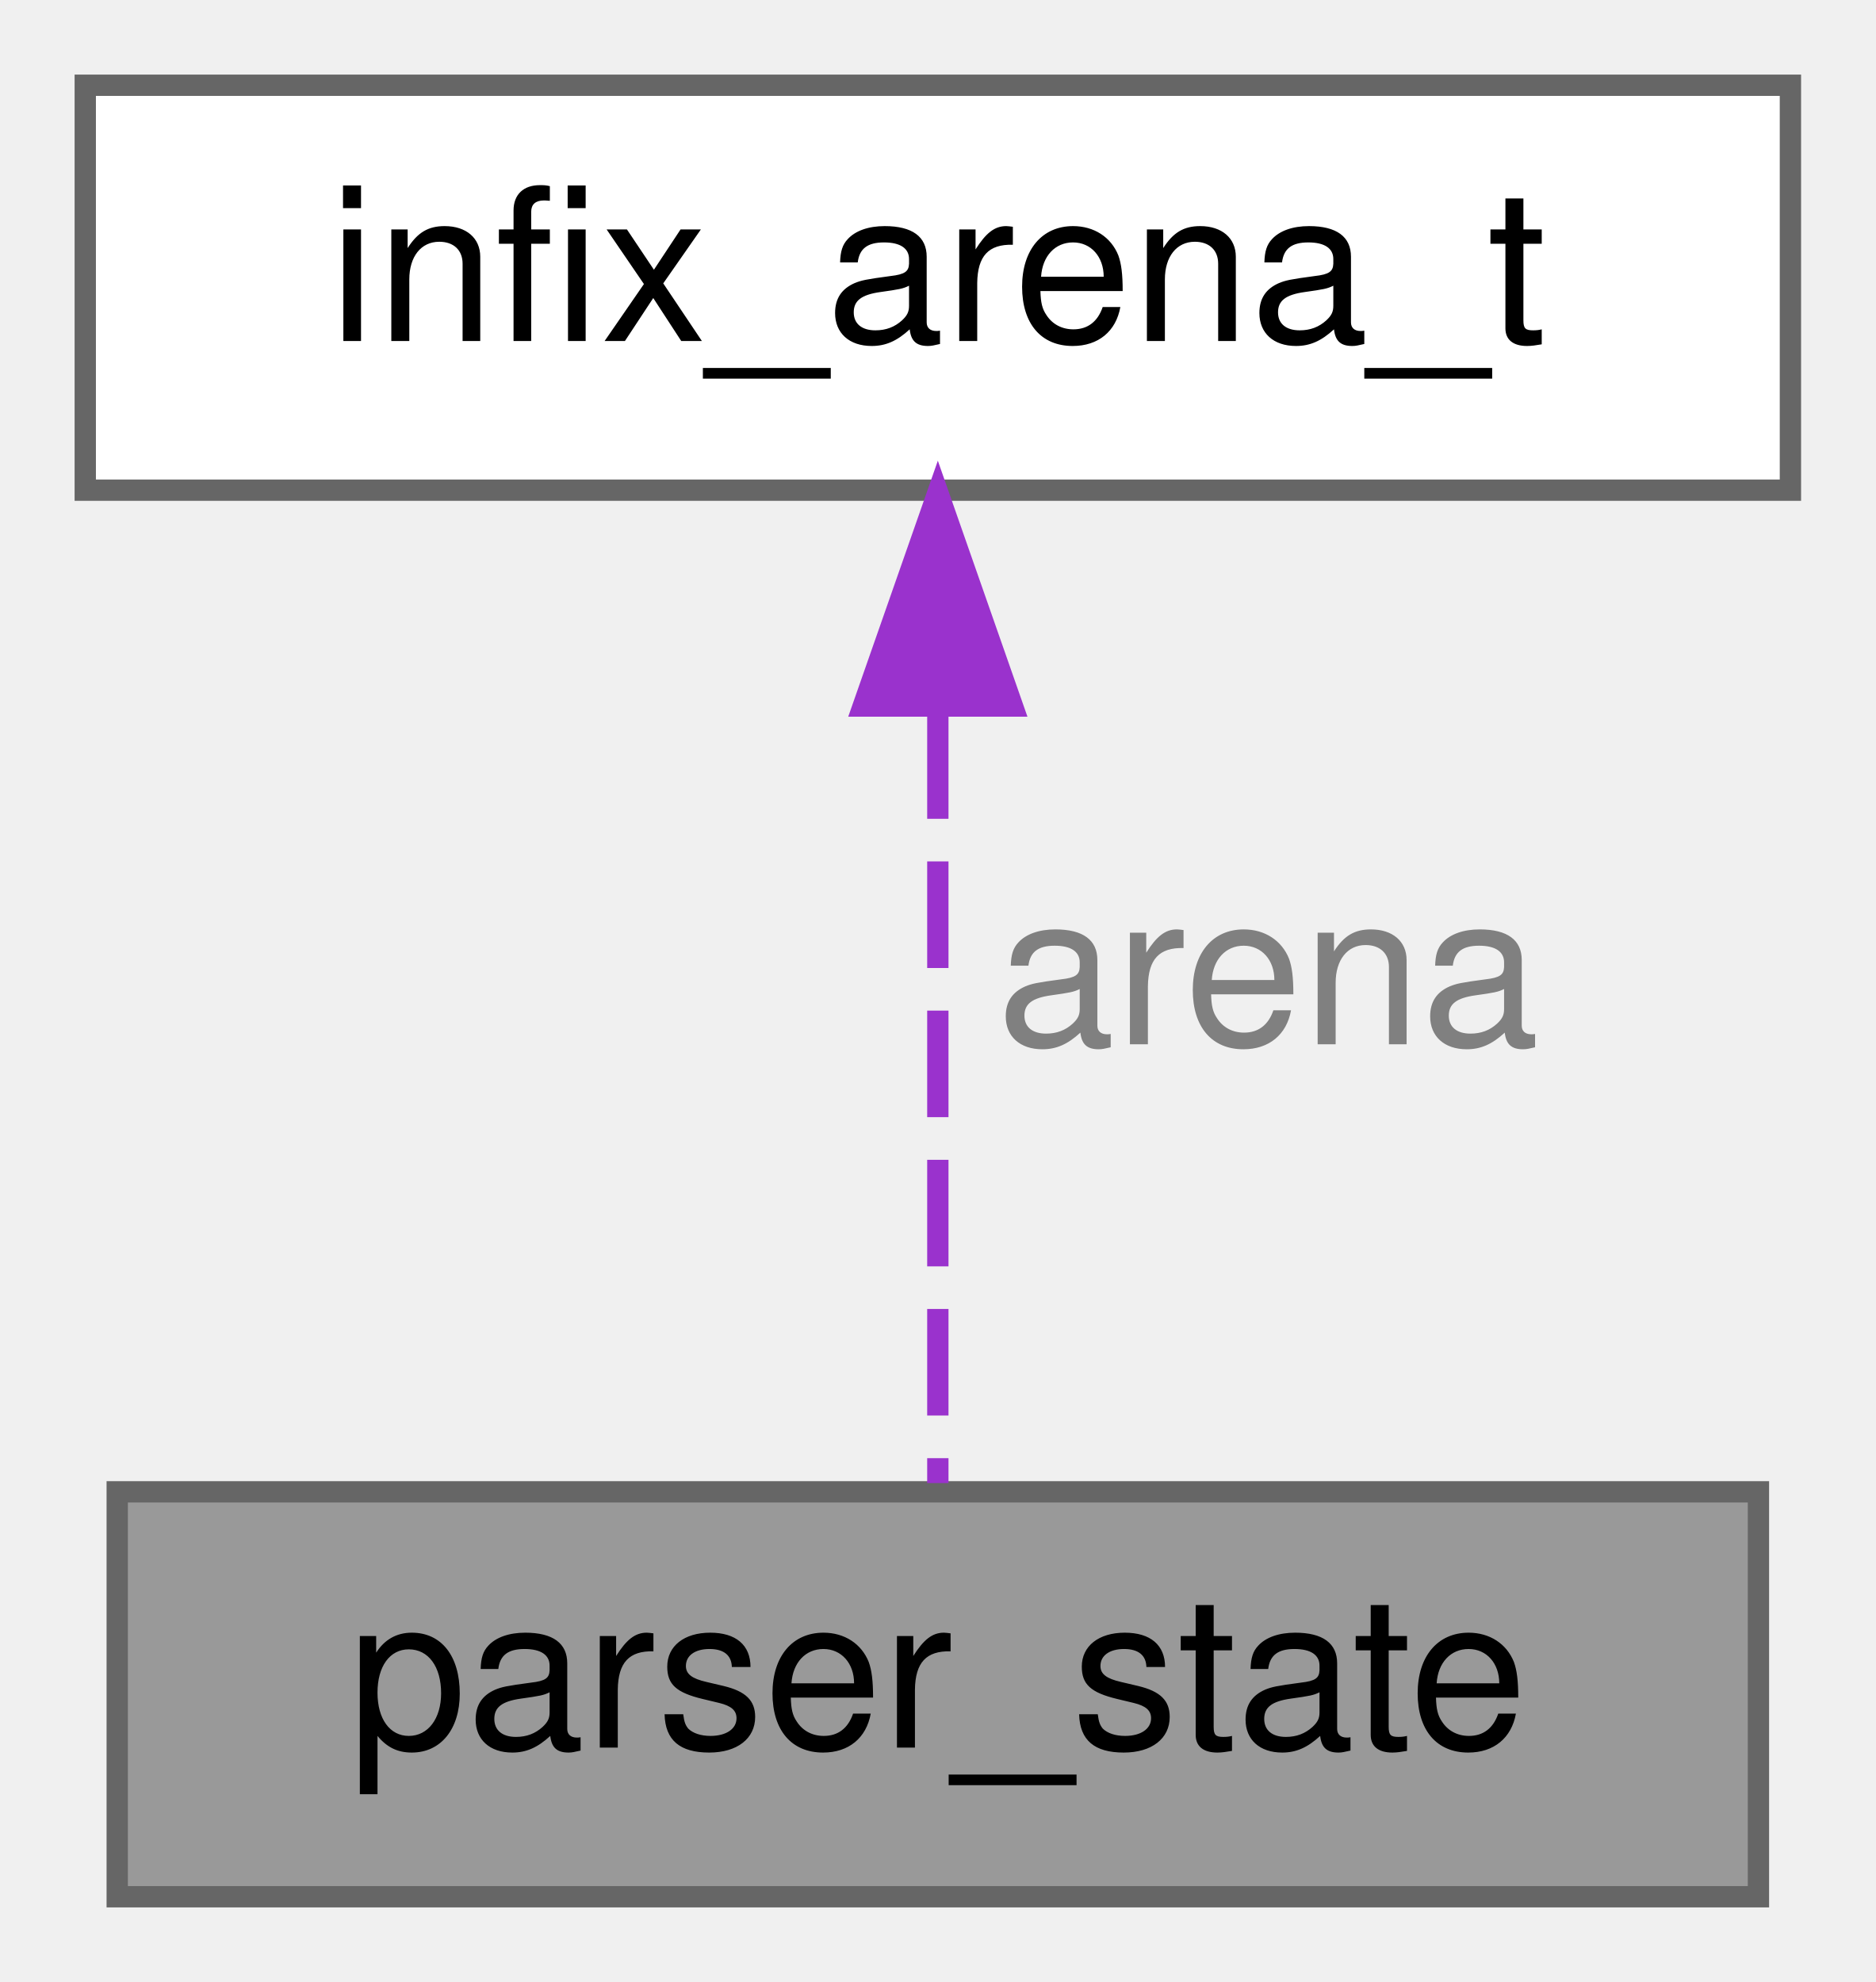
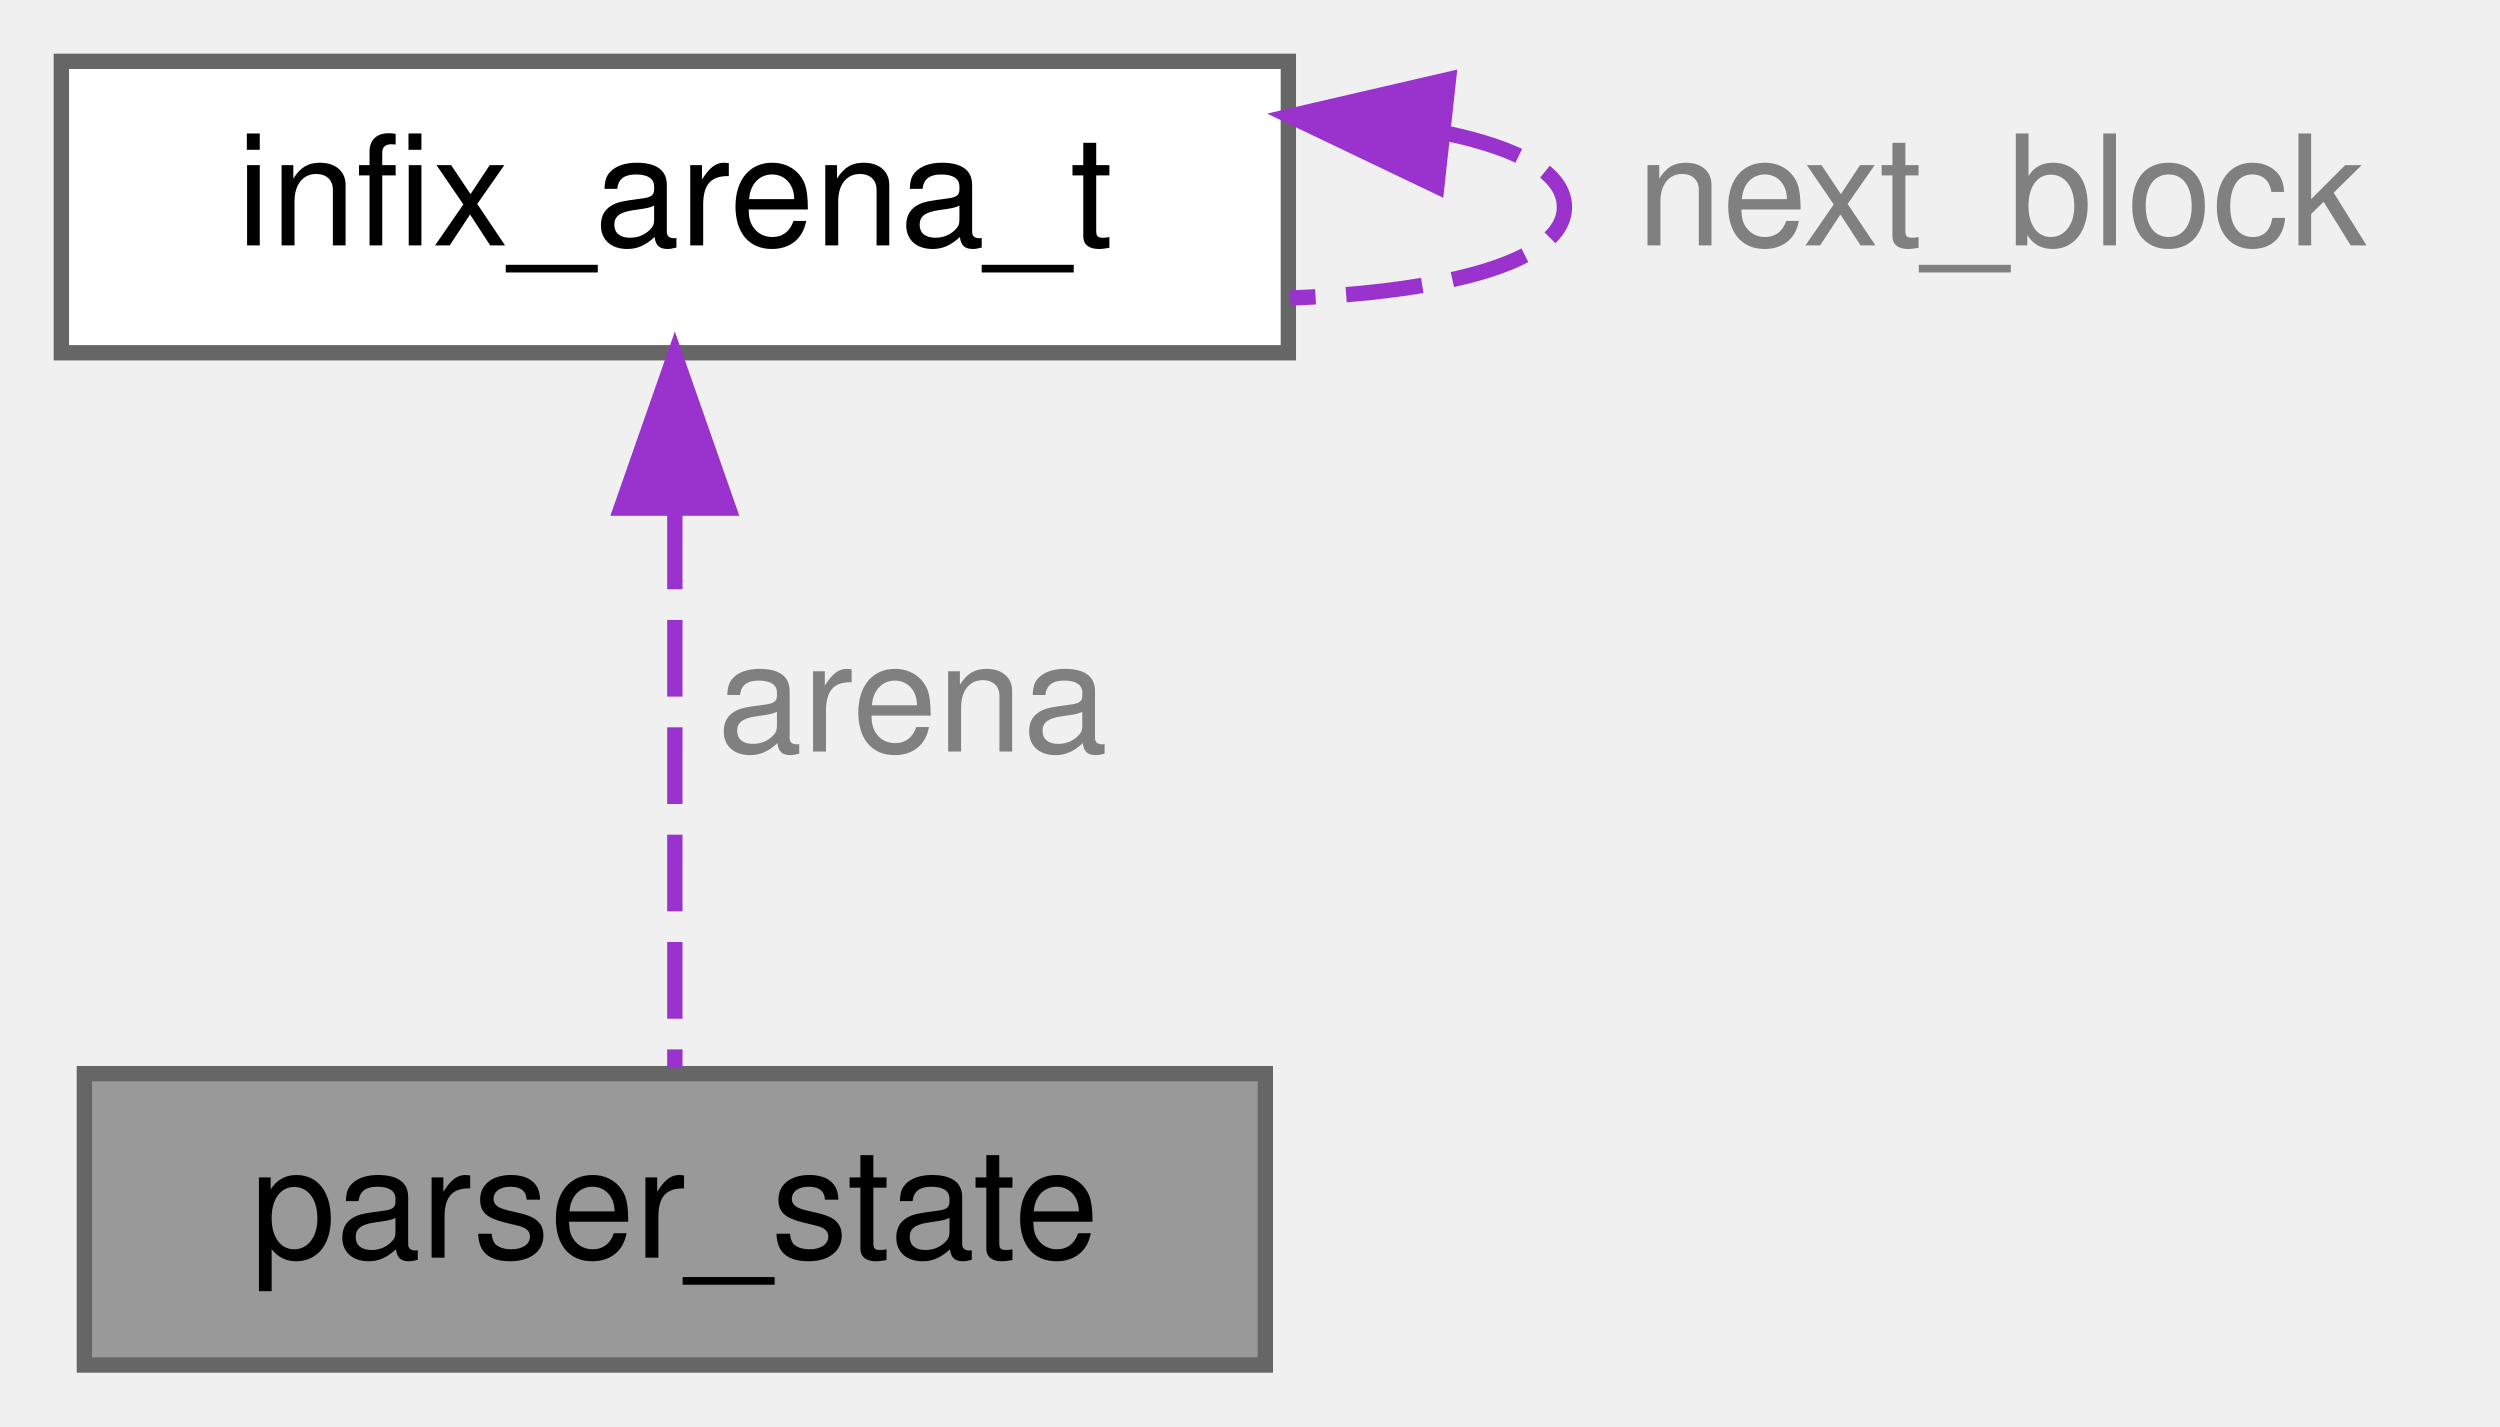
- <svg xmlns="http://www.w3.org/2000/svg" xmlns:xlink="http://www.w3.org/1999/xlink" width="88pt" height="93pt" viewBox="0.00 0.00 88.00 93.00">
+ <svg xmlns="http://www.w3.org/2000/svg" xmlns:xlink="http://www.w3.org/1999/xlink" width="163pt" height="93pt" viewBox="0.00 0.00 163.00 93.00">
  <g id="graph0" class="graph" transform="scale(1 1) rotate(0) translate(4 89)">
    <g id="Node000001" class="node">
      <g id="a_Node000001">
        <a xlink:title=" ">
          <polygon fill="#999999" stroke="#666666" points="78.5,-19 1.5,-19 1.5,0 78.5,0 78.5,-19" />
          <text text-anchor="middle" x="40" y="-7" font-family="Helvetica,sans-Serif" font-size="10.00">parser_state</text>
        </a>
      </g>
    </g>
    <g id="Node000002" class="node">
      <g id="a_Node000002">
        <a xlink:href="structinfix__arena__t.html" target="_top" xlink:title="Internal definition of a memory arena.">
          <polygon fill="white" stroke="#666666" points="80,-85 0,-85 0,-66 80,-66 80,-85" />
          <text text-anchor="middle" x="40" y="-73" font-family="Helvetica,sans-Serif" font-size="10.00">infix_arena_t</text>
        </a>
      </g>
    </g>
    <g id="edge1_Node000001_Node000002" class="edge">
      <g id="a_edge1_Node000001_Node000002">
        <a xlink:title=" ">
          <path fill="none" stroke="#9a32cd" stroke-dasharray="5,2" d="M40,-55.58C40,-43.63 40,-28.72 40,-19.41" />
          <polygon fill="#9a32cd" stroke="#9a32cd" points="36.5,-55.87 40,-65.87 43.5,-55.87 36.5,-55.87" />
        </a>
      </g>
      <text text-anchor="middle" x="55.5" y="-40" font-family="Helvetica,sans-Serif" font-size="10.00" fill="grey"> arena</text>
    </g>
+     <g id="edge2_Node000002_Node000002" class="edge">
+       <g id="a_edge2_Node000002_Node000002">
+         <a xlink:title=" ">
+           <path fill="none" stroke="#9a32cd" stroke-dasharray="5,2" d="M90.26,-80.32C95,-79.33 98,-77.73 98,-75.5 98,-71.94 90.33,-69.96 80.12,-69.57" />
+           <polygon fill="#9a32cd" stroke="#9a32cd" points="89.68,-76.86 80.12,-81.43 90.44,-83.82 89.68,-76.86" />
+         </a>
+       </g>
+       <text text-anchor="middle" x="126.5" y="-73" font-family="Helvetica,sans-Serif" font-size="10.00" fill="grey"> next_block</text>
+     </g>
  </g>
</svg>
